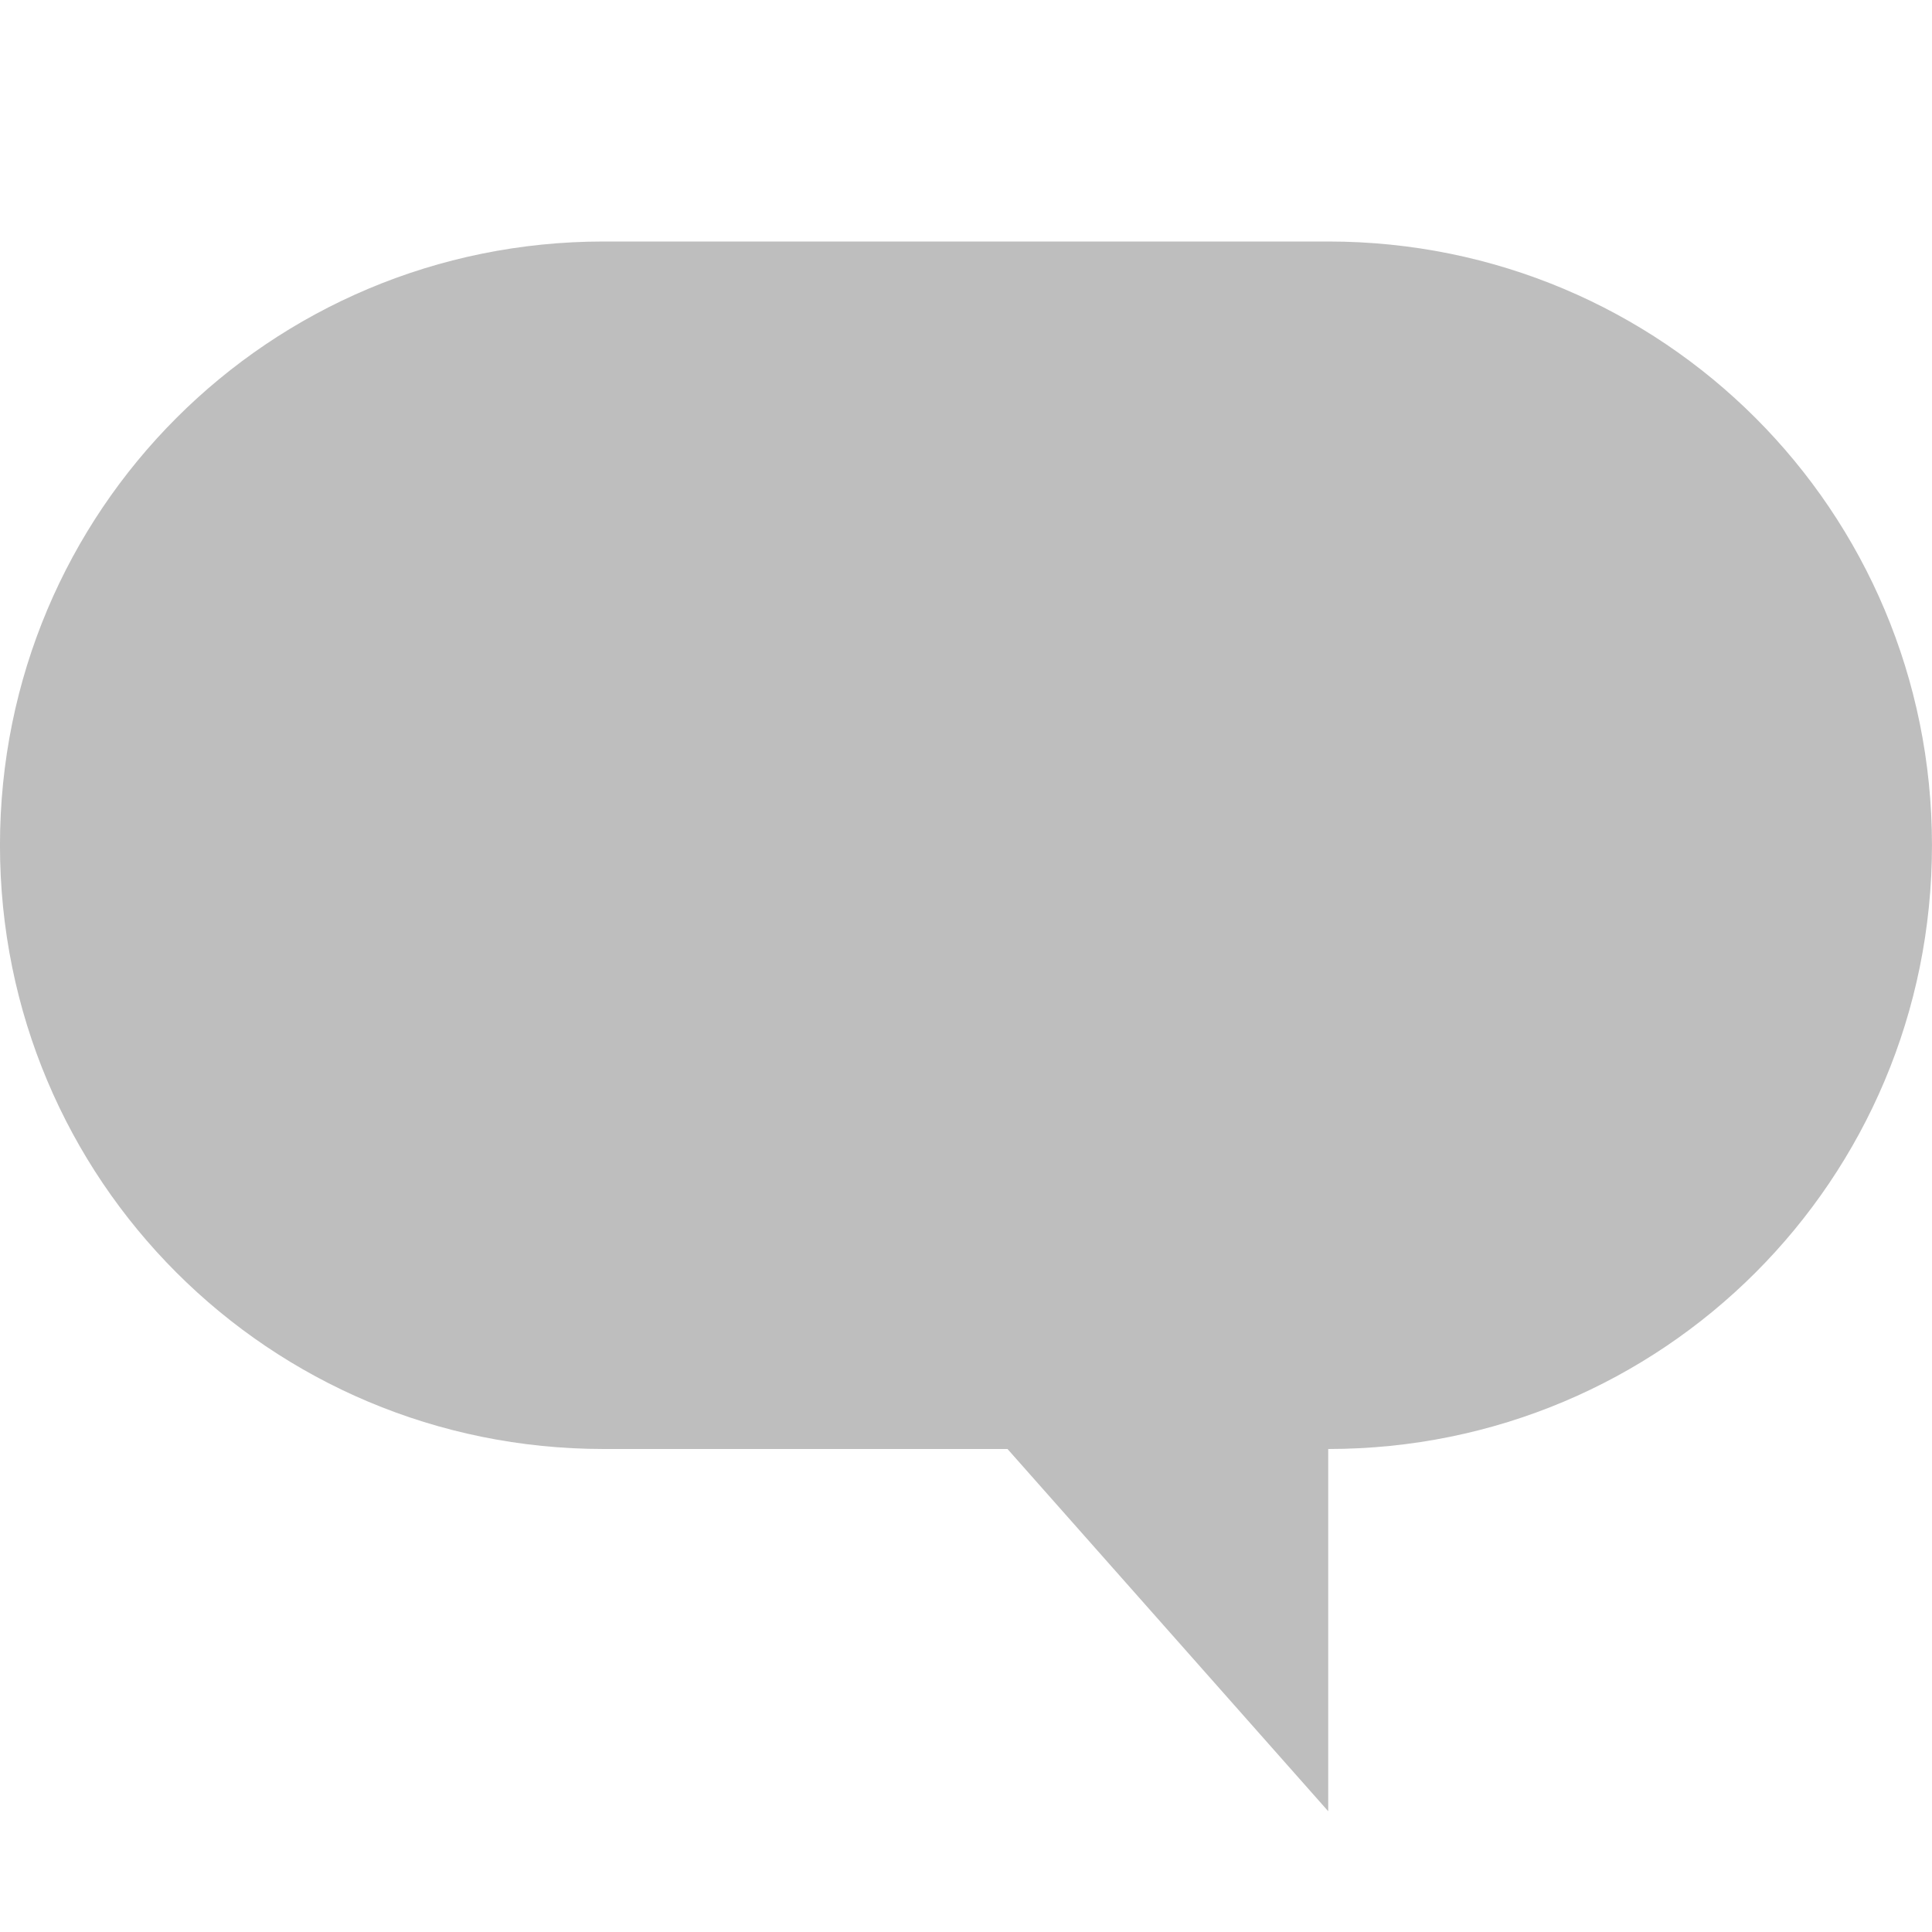
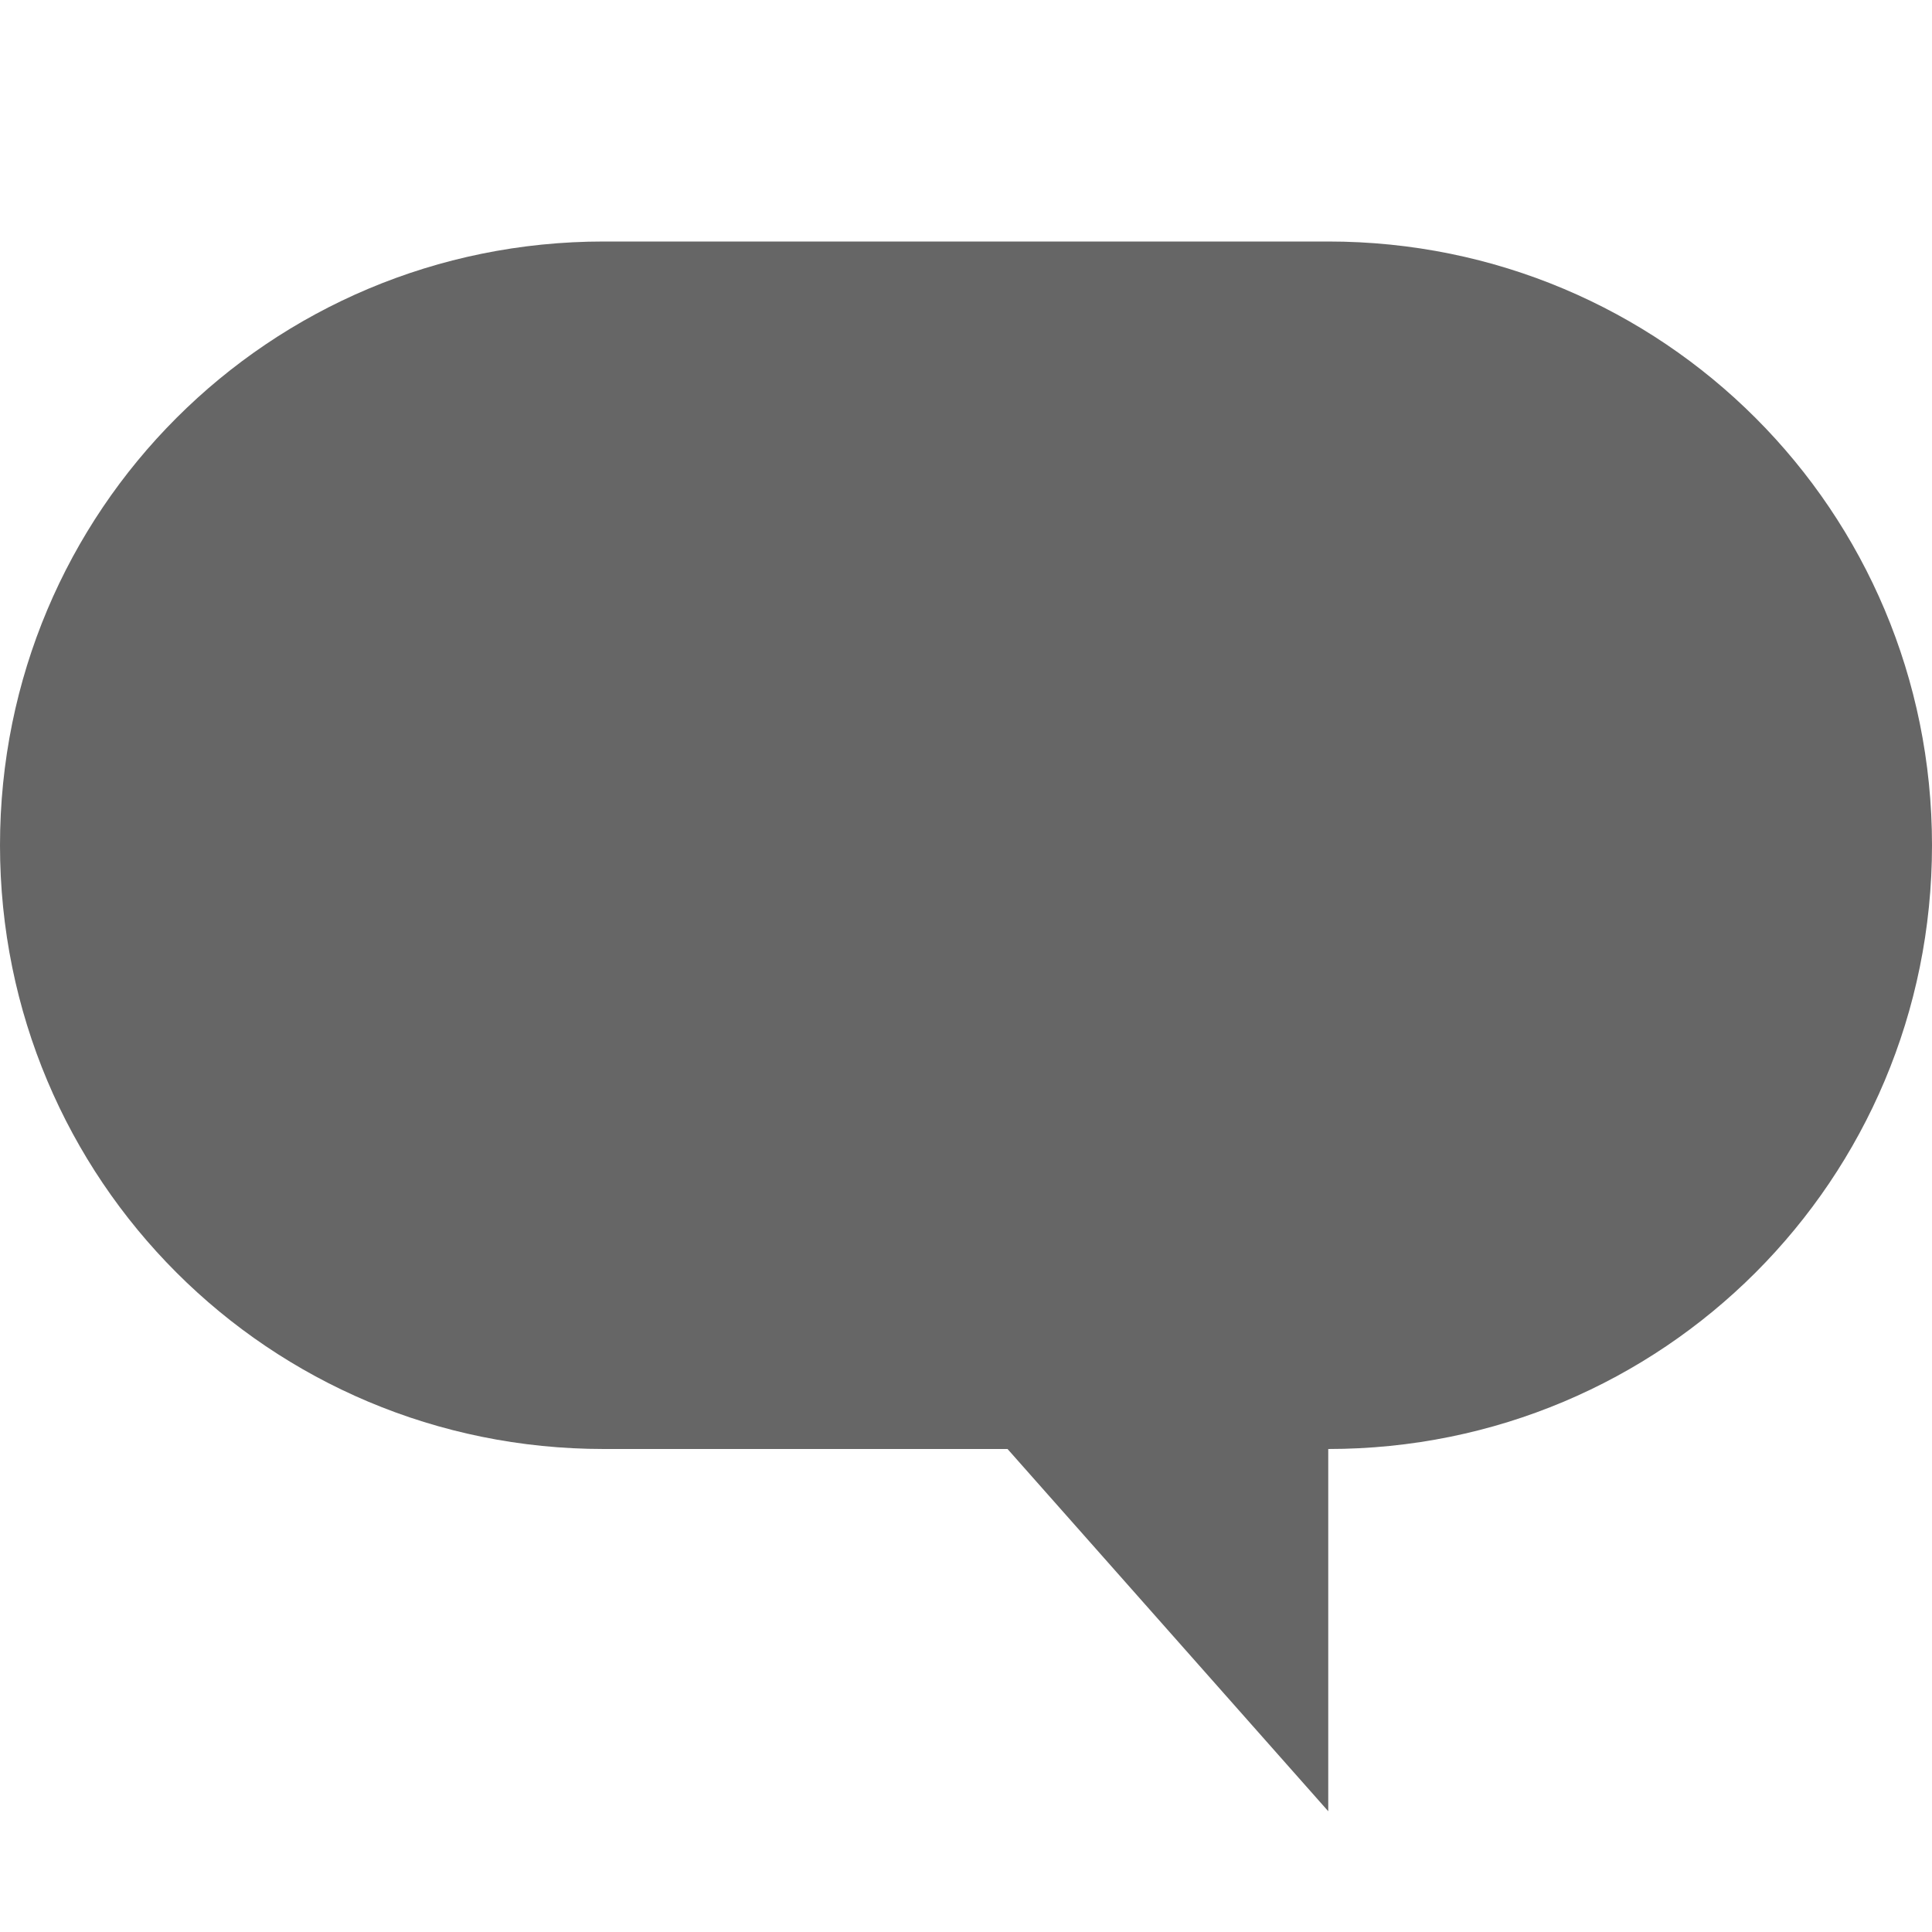
- <svg xmlns="http://www.w3.org/2000/svg" height="16" id="svg7384" version="1.1" width="16">
-   <defs id="defs7386">
-     <filter color-interpolation-filters="sRGB" id="filter7554">
-       <feBlend id="feBlend7556" in2="BackgroundImage" mode="darken" />
-     </filter>
-     <filter color-interpolation-filters="sRGB" id="filter7554-7">
-       <feBlend id="feBlend7556-6" in2="BackgroundImage" mode="darken" />
-     </filter>
-   </defs>
-   <g id="layer9" label="status" style="display:inline" transform="translate(-273.0002,402)">
-     <path d="m 278,-400 c -2.77,0 -5,2.23 -5,5 0,2.77 2.23,5 5,5 l 3.344,0 2.656,3 0,-3 c 2.77,0 5,-2.23 5,-5 0,-2.77 -2.23,-5 -5,-5 z" id="path35454" style="color:#bebebe;fill:#bebebe;fill-opacity:1;fill-rule:nonzero;stroke:none;stroke-width:1;marker:none;visibility:visible;display:inline;overflow:visible;enable-background:accumulate" />
+ <svg xmlns="http://www.w3.org/2000/svg" height="16" width="16">
+   <g color="#bebebe" transform="translate(-273 91)">
+     <path d="M278-89c-2.77 0-5 2.23-5 5s2.23 5 5 5h3.344L284-76v-3c2.77 0 5-2.23 5-5s-2.23-5-5-5z" fill="#666" overflow="visible" style="marker:none" />
  </g>
-   <g id="layer10" style="display:inline" transform="translate(-273.0002,402)" />
-   <g id="layer13" style="display:inline" transform="translate(-273.0002,402)" />
-   <g id="layer14" transform="translate(-273.0002,402)" />
-   <g id="layer15" style="display:inline" transform="translate(-273.0002,402)" />
-   <g id="g71291" style="display:inline" transform="translate(-273.0002,402)" />
-   <g id="layer12" style="display:inline" transform="translate(-273.0002,402)" />
</svg>
